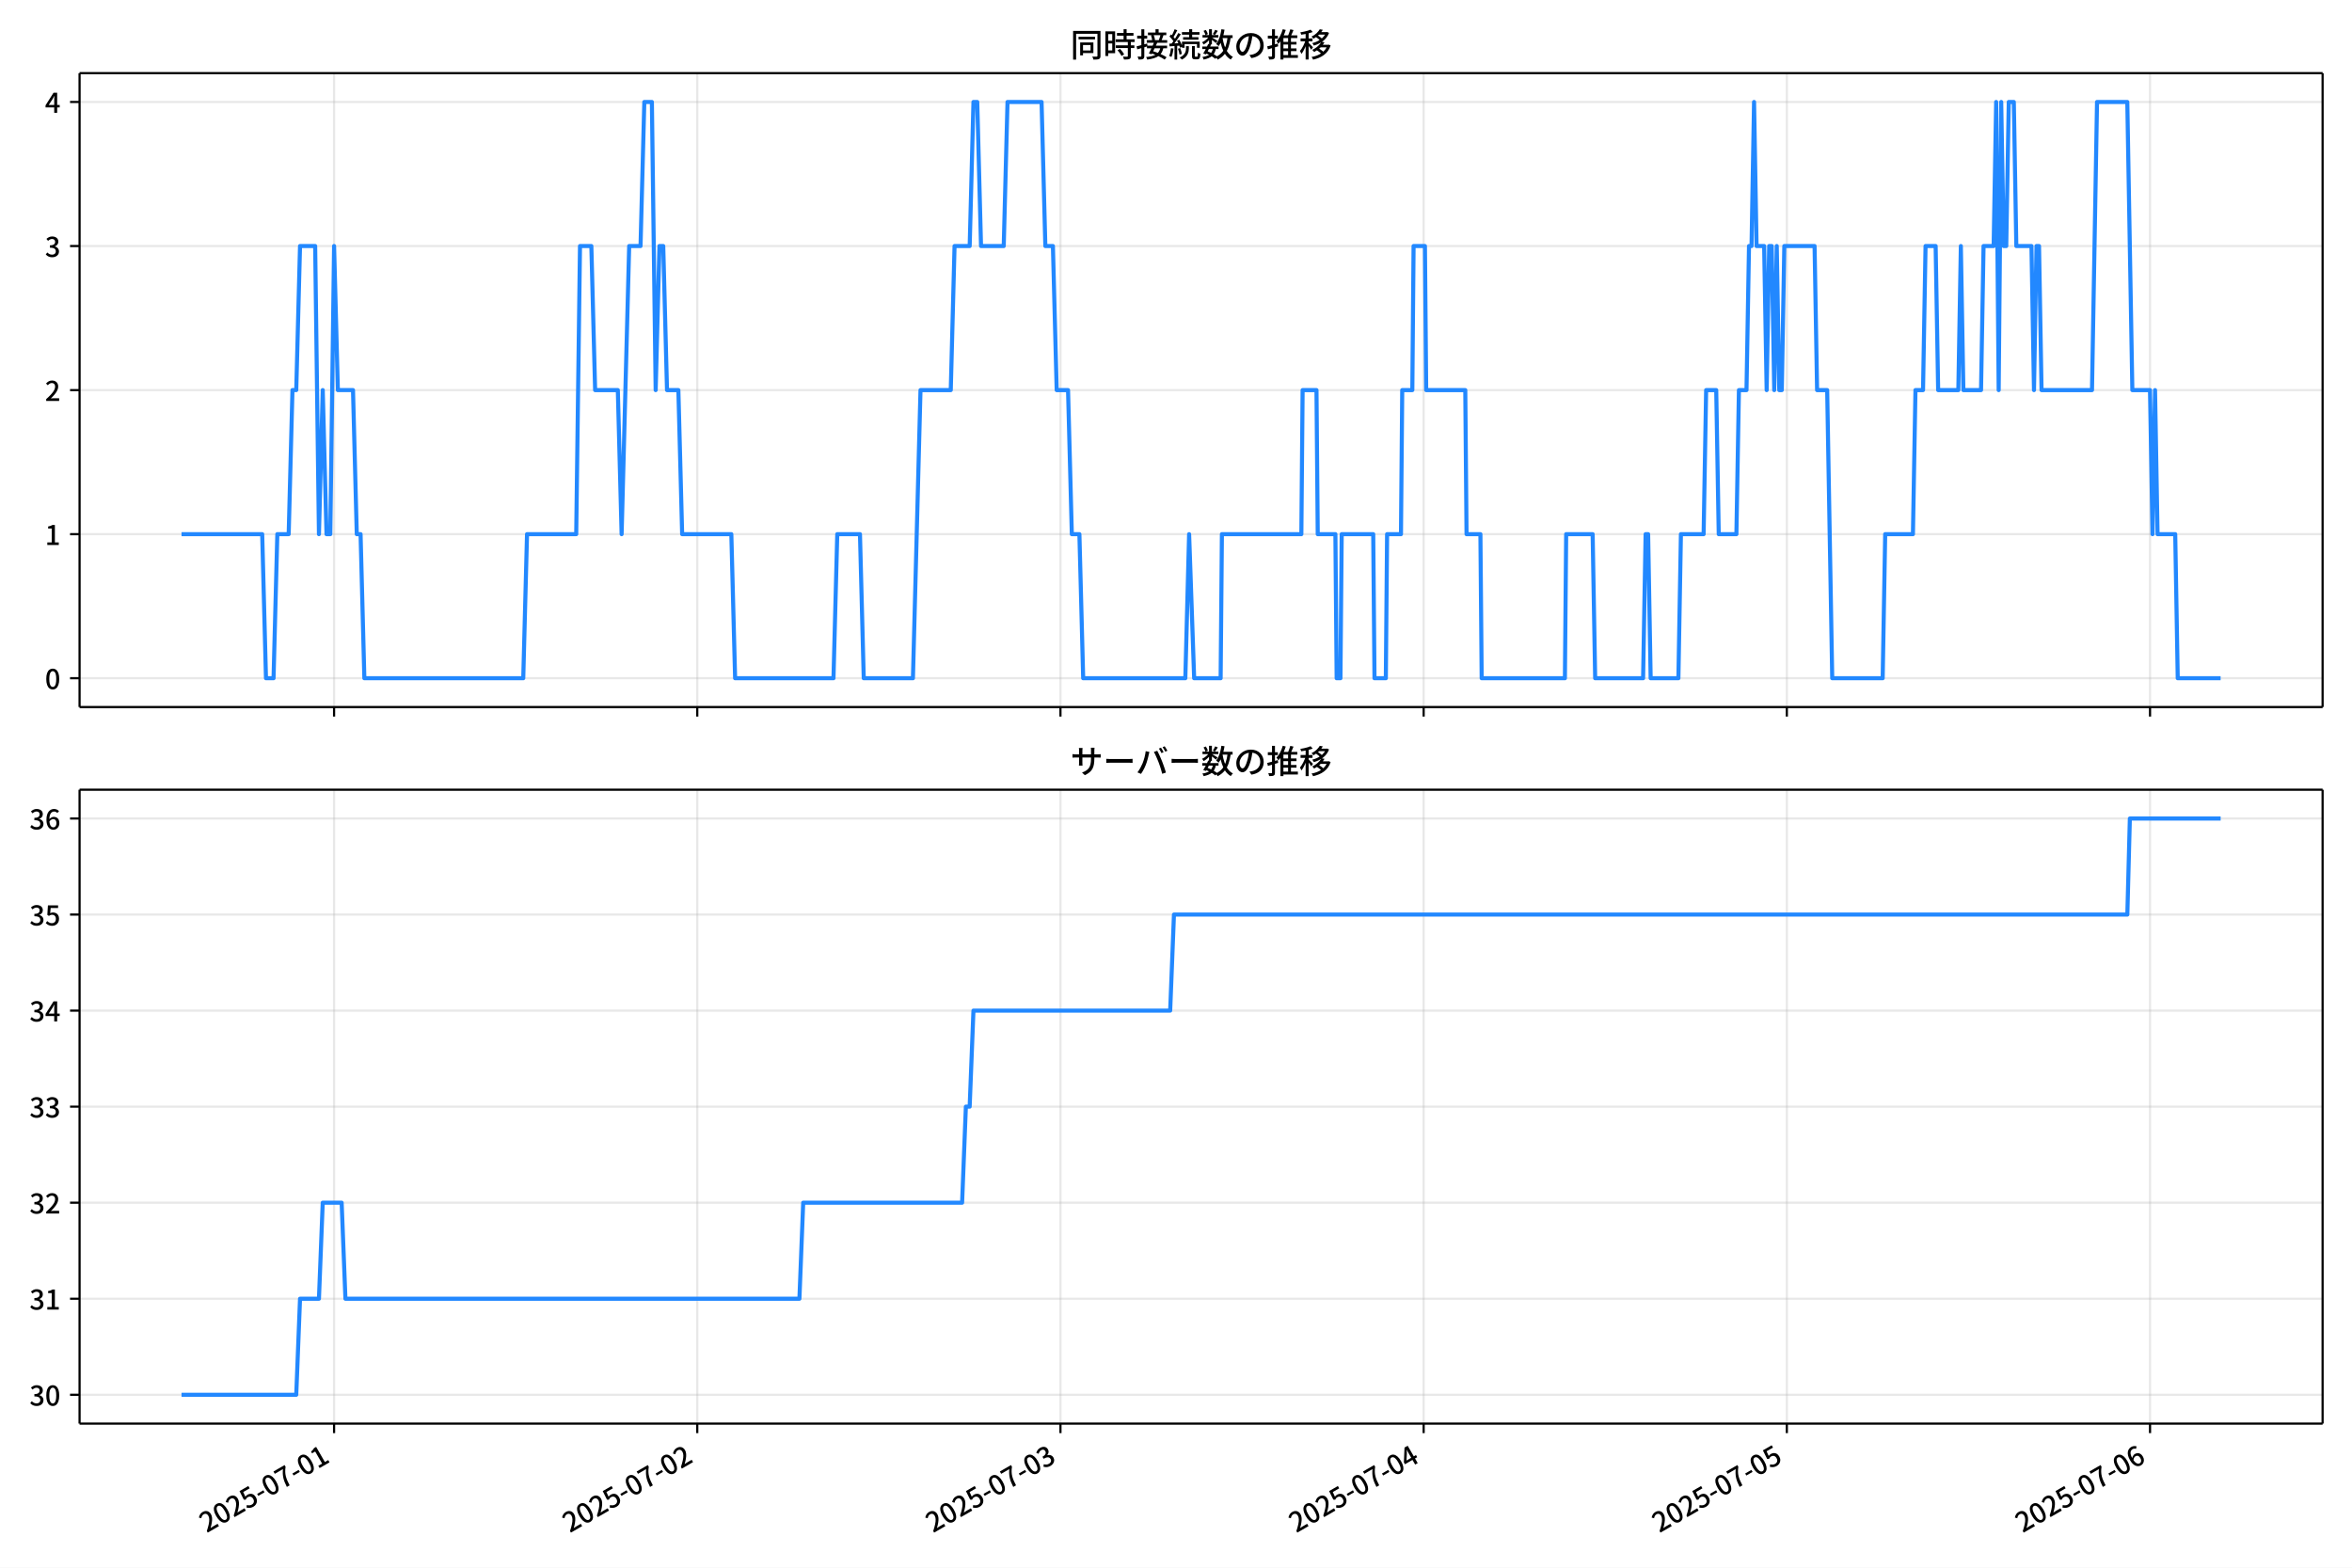
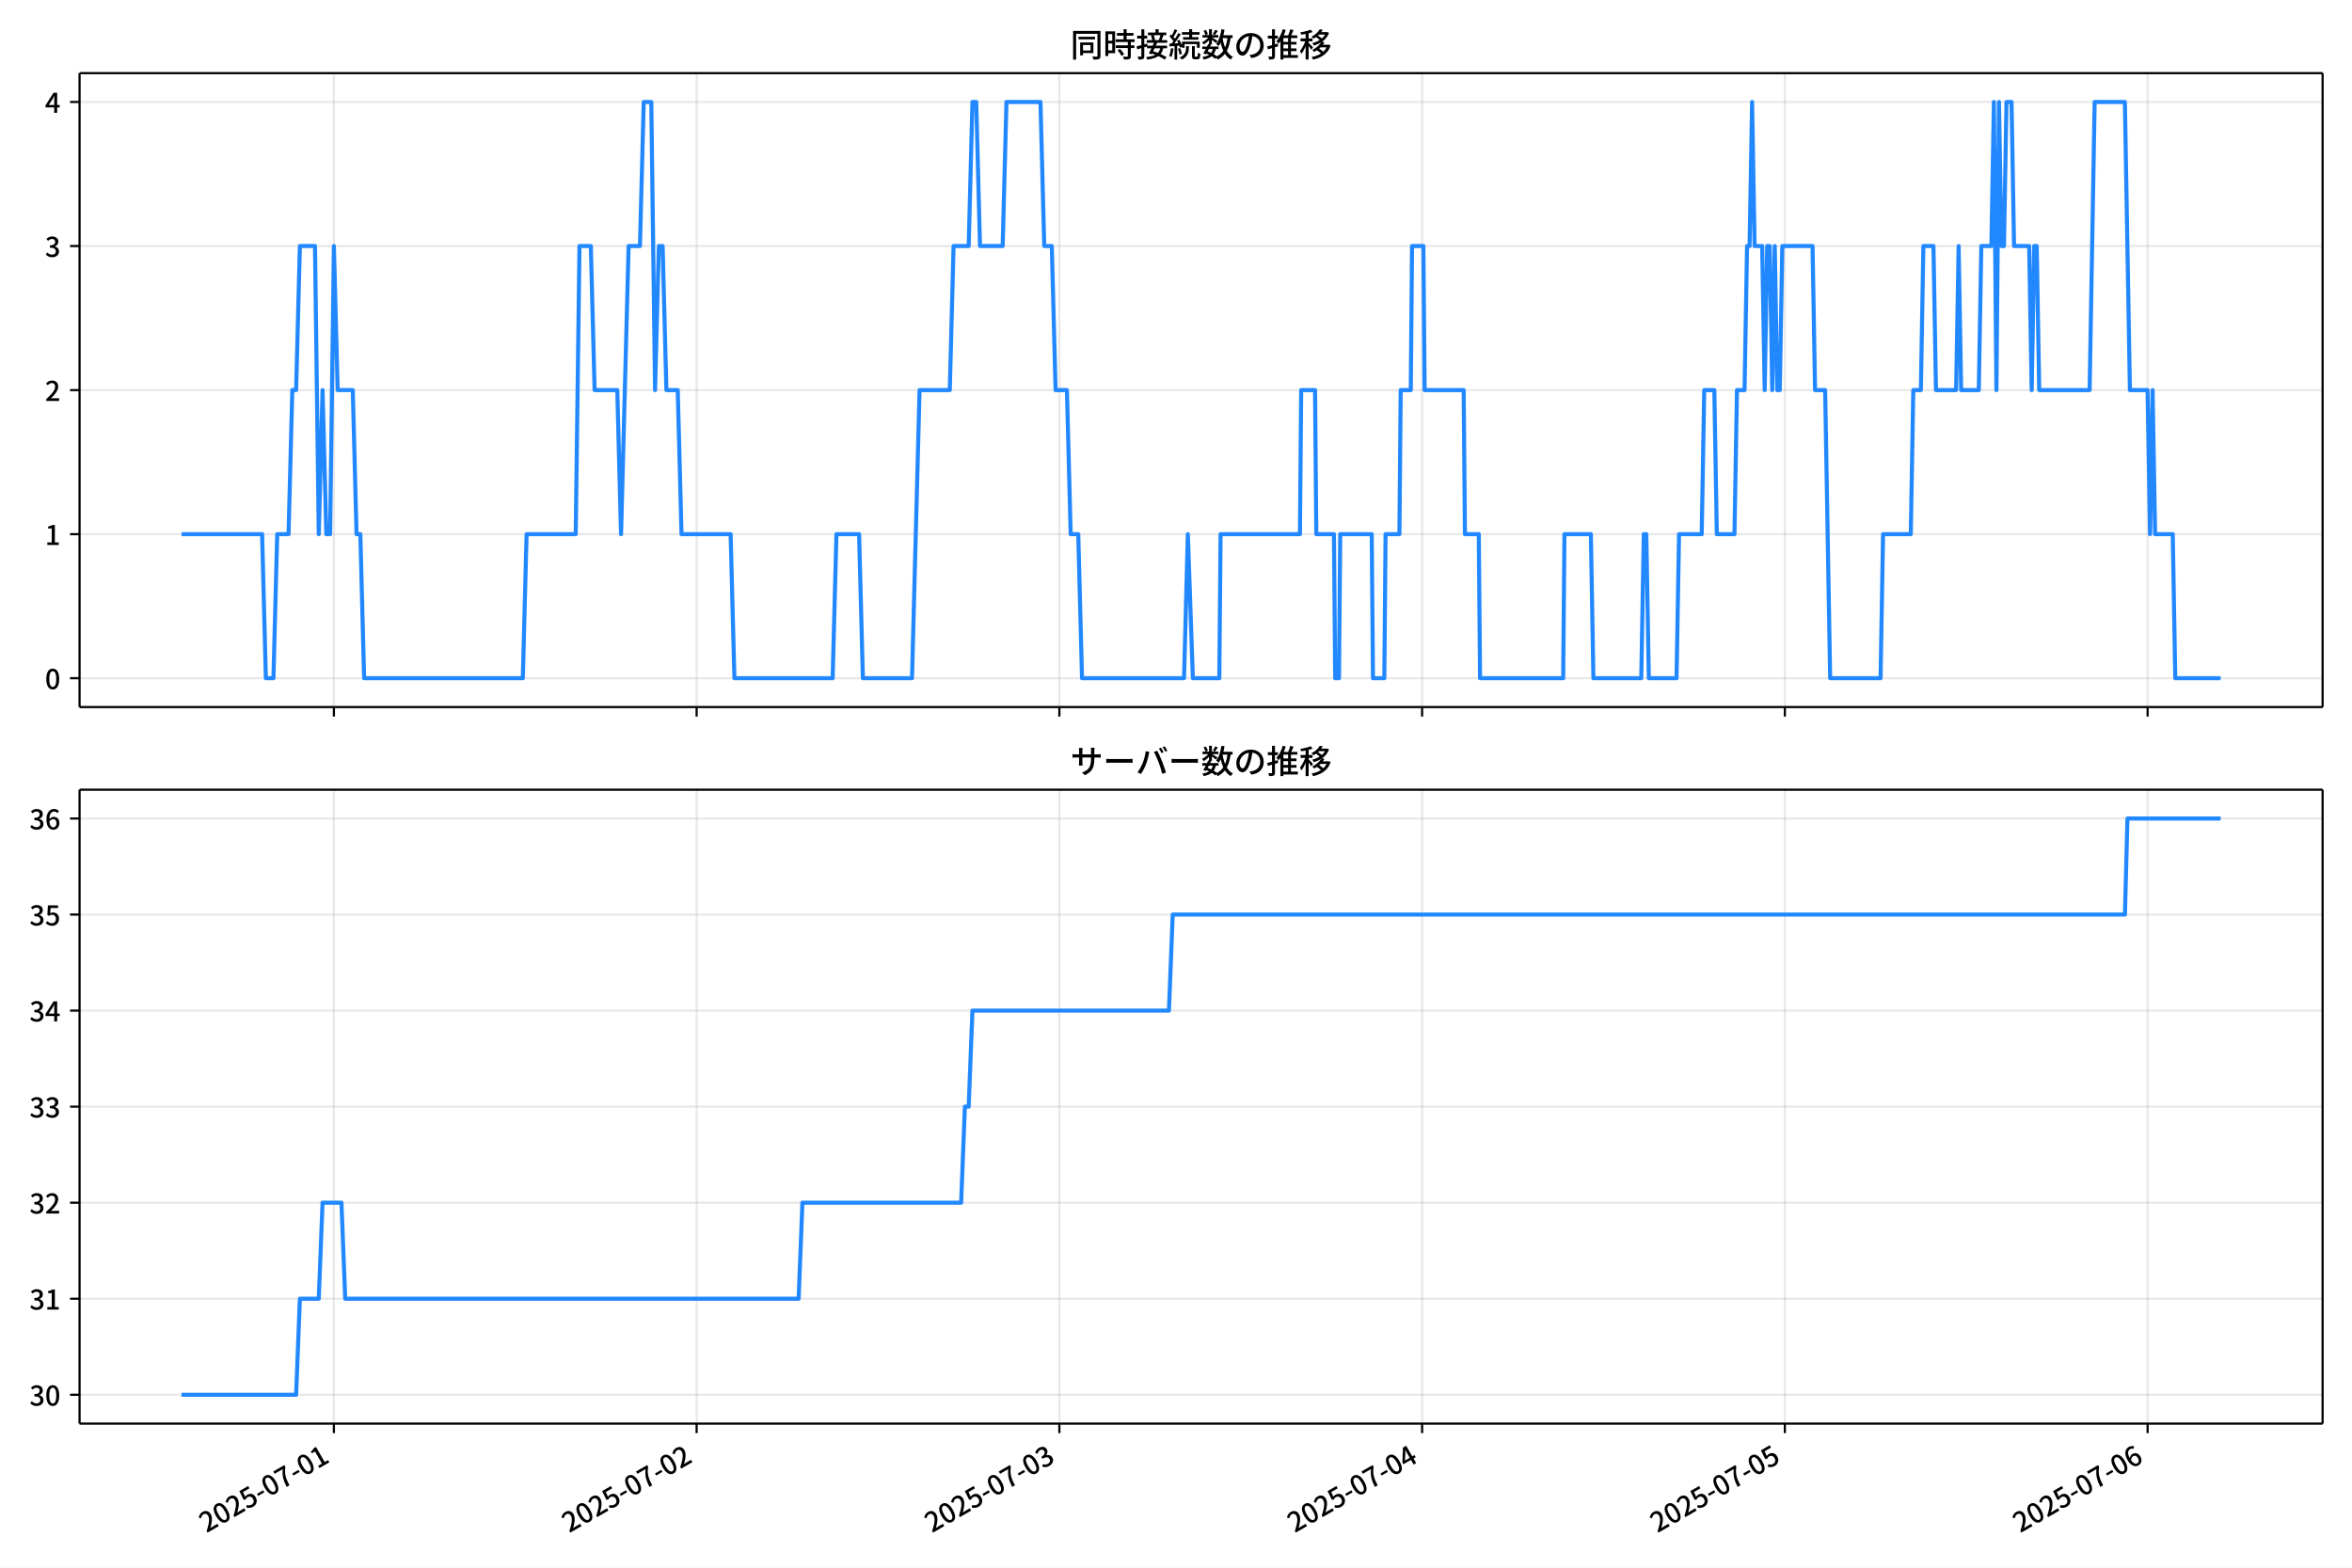
<svg xmlns="http://www.w3.org/2000/svg" xmlns:xlink="http://www.w3.org/1999/xlink" version="1.1" viewBox="0 0 864 576">
  <defs>
    <style type="text/css">*{stroke-linejoin: round; stroke-linecap: butt}</style>
  </defs>
  <g id="y">
    <g id="z">
      <path d="m0 576h864v-576h-864z" fill="#fff" />
    </g>
    <g id="aa">
      <g id="ab">
        <path d="m29.23 259.78h823.97v-232.9h-823.97z" fill="#fff" />
      </g>
      <g id="ac">
        <g id="ad">
          <g id="ae">
-             <path d="m122.72 259.78v-232.9" clip-path="url(#d)" fill="none" stroke="#b0b0b0" stroke-linecap="square" stroke-opacity=".3" stroke-width=".8" />
+             <path d="m122.65 259.78v-232.9" clip-path="url(#d)" fill="none" stroke="#b0b0b0" stroke-linecap="square" stroke-opacity=".3" stroke-width=".8" />
          </g>
          <g id="af">
            <defs>
-               <path id="f" d="m0 0v3.5" stroke="#000" stroke-width=".8" />
+               <path id="e" d="m0 0v3.5" stroke="#000" stroke-width=".8" />
            </defs>
-             <use x="122.723" y="259.778" stroke="#000000" stroke-width=".8" xlink:href="#f" />
+             <use x="122.653" y="259.778" stroke="#000000" stroke-width=".8" xlink:href="#e" />
          </g>
        </g>
        <g id="ag">
          <g id="ah">
-             <path d="m256.14 259.78v-232.9" clip-path="url(#d)" fill="none" stroke="#b0b0b0" stroke-linecap="square" stroke-opacity=".3" stroke-width=".8" />
+             <path d="m255.91 259.78v-232.9" clip-path="url(#d)" fill="none" stroke="#b0b0b0" stroke-linecap="square" stroke-opacity=".3" stroke-width=".8" />
          </g>
          <g id="ai">
-             <use x="256.139" y="259.778" stroke="#000000" stroke-width=".8" xlink:href="#f" />
+             <use x="255.905" y="259.778" stroke="#000000" stroke-width=".8" xlink:href="#e" />
          </g>
        </g>
        <g id="aj">
          <g id="ak">
-             <path d="m389.56 259.78v-232.9" clip-path="url(#d)" fill="none" stroke="#b0b0b0" stroke-linecap="square" stroke-opacity=".3" stroke-width=".8" />
+             <path d="m389.16 259.78v-232.9" clip-path="url(#d)" fill="none" stroke="#b0b0b0" stroke-linecap="square" stroke-opacity=".3" stroke-width=".8" />
          </g>
          <g id="al">
-             <use x="389.556" y="259.778" stroke="#000000" stroke-width=".8" xlink:href="#f" />
+             <use x="389.157" y="259.778" stroke="#000000" stroke-width=".8" xlink:href="#e" />
          </g>
        </g>
        <g id="am">
          <g id="an">
-             <path d="m522.97 259.78v-232.9" clip-path="url(#d)" fill="none" stroke="#b0b0b0" stroke-linecap="square" stroke-opacity=".3" stroke-width=".8" />
+             <path d="m522.41 259.78v-232.9" clip-path="url(#d)" fill="none" stroke="#b0b0b0" stroke-linecap="square" stroke-opacity=".3" stroke-width=".8" />
          </g>
          <g id="ao">
-             <use x="522.972" y="259.778" stroke="#000000" stroke-width=".8" xlink:href="#f" />
+             <use x="522.408" y="259.778" stroke="#000000" stroke-width=".8" xlink:href="#e" />
          </g>
        </g>
        <g id="ap">
          <g id="aq">
-             <path d="m656.39 259.78v-232.9" clip-path="url(#d)" fill="none" stroke="#b0b0b0" stroke-linecap="square" stroke-opacity=".3" stroke-width=".8" />
+             <path d="m655.66 259.78v-232.9" clip-path="url(#d)" fill="none" stroke="#b0b0b0" stroke-linecap="square" stroke-opacity=".3" stroke-width=".8" />
          </g>
          <g id="ar">
-             <use x="656.388" y="259.778" stroke="#000000" stroke-width=".8" xlink:href="#f" />
+             <use x="655.66" y="259.778" stroke="#000000" stroke-width=".8" xlink:href="#e" />
          </g>
        </g>
        <g id="as">
          <g id="at">
-             <path d="m789.8 259.78v-232.9" clip-path="url(#d)" fill="none" stroke="#b0b0b0" stroke-linecap="square" stroke-opacity=".3" stroke-width=".8" />
+             <path d="m788.91 259.78v-232.9" clip-path="url(#d)" fill="none" stroke="#b0b0b0" stroke-linecap="square" stroke-opacity=".3" stroke-width=".8" />
          </g>
          <g id="au">
-             <use x="789.805" y="259.778" stroke="#000000" stroke-width=".8" xlink:href="#f" />
+             <use x="788.911" y="259.778" stroke="#000000" stroke-width=".8" xlink:href="#e" />
          </g>
        </g>
      </g>
      <g id="av">
        <g id="aw">
          <g id="ax">
            <path d="m29.23 249.19h823.97" clip-path="url(#d)" fill="none" stroke="#b0b0b0" stroke-linecap="square" stroke-opacity=".3" stroke-width=".8" />
          </g>
          <g id="ay">
            <defs>
-               <path id="e" d="m0 0h-3.5" stroke="#000" stroke-width=".8" />
+               <path id="f" d="m0 0h-3.5" stroke="#000" stroke-width=".8" />
            </defs>
-             <use x="29.23" y="249.191" stroke="#000000" stroke-width=".8" xlink:href="#e" />
+             <use x="29.23" y="249.191" stroke="#000000" stroke-width=".8" xlink:href="#f" />
          </g>
          <g id="az">
            <g transform="translate(16.53 253.18) scale(.1 -.1)">
              <defs>
                <path id="a" transform="scale(.015625)" d="m1830-90q-460 0-806 275-346 276-535 823-188 547-188 1366 0 820 188 1357 189 538 535 803 346 266 806 266 461 0 800-269 340-269 528-803 189-534 189-1354 0-819-189-1366-188-547-528-823-339-275-800-275zm0 589q237 0 422 185 186 186 288 599 103 413 103 1091 0 679-103 1082-102 403-288 582-185 180-422 180-236 0-422-180-186-179-292-582-105-403-105-1082 0-678 105-1091 106-413 292-599 186-185 422-185z" />
              </defs>
              <use xlink:href="#a" />
            </g>
          </g>
        </g>
        <g id="ba">
          <g id="bb">
            <path d="m29.23 196.26h823.97" clip-path="url(#d)" fill="none" stroke="#b0b0b0" stroke-linecap="square" stroke-opacity=".3" stroke-width=".8" />
          </g>
          <g id="bc">
-             <use x="29.23" y="196.26" stroke="#000000" stroke-width=".8" xlink:href="#e" />
+             <use x="29.23" y="196.26" stroke="#000000" stroke-width=".8" xlink:href="#f" />
          </g>
          <g id="bd">
            <g transform="translate(16.53 200.25) scale(.1 -.1)">
              <defs>
                <path id="l" transform="scale(.015625)" d="m544 0v608h1037v3277h-845v467q333 58 579 147 247 90 451 218h557v-4109h915v-608h-2694z" />
              </defs>
              <use xlink:href="#l" />
            </g>
          </g>
        </g>
        <g id="be">
          <g id="bf">
            <path d="m29.23 143.33h823.97" clip-path="url(#d)" fill="none" stroke="#b0b0b0" stroke-linecap="square" stroke-opacity=".3" stroke-width=".8" />
          </g>
          <g id="bg">
-             <use x="29.23" y="143.329" stroke="#000000" stroke-width=".8" xlink:href="#e" />
+             <use x="29.23" y="143.329" stroke="#000000" stroke-width=".8" xlink:href="#f" />
          </g>
          <g id="bh">
            <g transform="translate(16.53 147.31) scale(.1 -.1)">
              <defs>
                <path id="b" transform="scale(.015625)" d="m282 0v429q697 621 1164 1136 468 515 701 956 234 442 234 826 0 256-87 451-86 196-262 301-176 106-445 106-275 0-506-151-230-150-422-368l-416 410q301 333 637 518 336 186 803 186 429 0 749-176t496-493 176-745q0-455-224-919t-615-935q-390-470-889-950 186 20 394 36t374 16h1184v-634h-3046z" />
              </defs>
              <use xlink:href="#b" />
            </g>
          </g>
        </g>
        <g id="bi">
          <g id="bj">
            <path d="m29.23 90.398h823.97" clip-path="url(#d)" fill="none" stroke="#b0b0b0" stroke-linecap="square" stroke-opacity=".3" stroke-width=".8" />
          </g>
          <g id="bk">
-             <use x="29.23" y="90.398" stroke="#000000" stroke-width=".8" xlink:href="#e" />
+             <use x="29.23" y="90.398" stroke="#000000" stroke-width=".8" xlink:href="#f" />
          </g>
          <g id="bl">
            <g transform="translate(16.53 94.383) scale(.1 -.1)">
              <defs>
                <path id="h" transform="scale(.015625)" d="m1715-90q-371 0-656 90t-503 240q-217 150-377 323l359 474q211-205 479-359 269-153 634-153 269 0 467 92 199 93 311 266t112 423q0 256-125 451t-429 300q-304 106-835 106v551q467 0 732 105 266 106 384 291 119 186 119 423 0 307-192 489-192 183-531 183-269 0-503-119-233-118-438-316l-384 460q282 256 614 413 333 157 737 157 422 0 748-144 327-144 512-413 186-269 186-659 0-403-221-685-221-281-592-422v-26q269-70 490-227t349-400 128-557q0-422-215-726-214-304-573-468-358-163-787-163z" />
              </defs>
              <use xlink:href="#h" />
            </g>
          </g>
        </g>
        <g id="bm">
          <g id="bn">
            <path d="m29.23 37.466h823.97" clip-path="url(#d)" fill="none" stroke="#b0b0b0" stroke-linecap="square" stroke-opacity=".3" stroke-width=".8" />
          </g>
          <g id="bo">
-             <use x="29.23" y="37.466" stroke="#000000" stroke-width=".8" xlink:href="#e" />
+             <use x="29.23" y="37.466" stroke="#000000" stroke-width=".8" xlink:href="#f" />
          </g>
          <g id="bp">
            <g transform="translate(16.53 41.451) scale(.1 -.1)">
              <defs>
                <path id="k" transform="scale(.015625)" d="m2170 0v3072q0 192 12 457 13 266 20 458h-26q-90-179-183-365-92-185-195-364l-921-1415h2579v-576h-3328v493l1875 2957h858v-4717h-691z" />
              </defs>
              <use xlink:href="#k" />
            </g>
          </g>
        </g>
      </g>
      <g id="bq">
-         <path d="m66.683 196.26h29.634l1.39 52.931h2.78l1.39-52.931h4.169l1.39-52.931h1.39l1.39-52.931h5.559l1.39 105.86 1.39-52.931 1.39 52.931h1.39l1.39-105.86 1.39 52.931h5.559l1.39 52.931h1.39l1.39 52.931h58.37l1.39-52.931h18.067l1.39-105.86h4.169l1.39 52.931h8.338l1.39 52.931 2.78-105.86h4.169l1.39-52.931h2.78l1.39 105.86 1.39-52.931h1.39l1.39 52.931h4.169l1.39 52.931h18.067l1.39 52.931h36.134l1.39-52.931h8.338l1.39 52.931h18.067l2.78-105.86h11.118l1.39-52.931h5.559l1.39-52.931h1.39l1.39 52.931h8.338l1.39-52.931h12.508l1.39 52.931h2.78l1.39 52.931h4.169l1.39 52.931h2.78l1.39 52.931h37.523l1.39-52.931 1.853 52.931h9.728l.463-52.931h29.185l.463-52.931h5.096l.463 52.931h6.486l.463 52.931h1.39l.463-52.931h11.581l.463 52.931h4.169l.463-52.931h5.096l.463-52.931h3.706l.463-52.931h4.169l.463 52.931h14.361l.463 52.931h5.096l.463 52.931h30.575l.463-52.931h9.728l.926 52.931h17.604l.926-52.931h.926l.926 52.931h10.192l.926-52.931h8.338l.926-52.931h3.706l.926 52.931h6.486l.926-52.931h2.78l.926-52.931h.926l.926-52.931.926 52.931h2.78l.926 52.931.926-52.931h.926l.926 52.931.926-52.931.926 52.931h.926l.926-52.931h11.118l.926 52.931h3.706l1.853 105.86h18.53l.926-52.931h10.192l.926-52.931h2.78l.926-52.931h3.706l.926 52.931h7.412l.926-52.931.926 52.931h6.486l.926-52.931h3.706l.926-52.931.926 105.86.926-105.86.926 52.931h.926l.926-52.931h1.853l.926 52.931h5.559l.926 52.931.926-52.931h.926l.926 52.931h18.53l1.853-105.86h11.118l1.853 105.86h6.486l.926 52.931.926-52.931.926 52.931h6.486l.926 52.931h15.751v0" clip-path="url(#d)" fill="none" stroke="#28f" stroke-linecap="square" stroke-width="1.5" />
+         <path d="m66.683 196.26h29.598l1.388 52.931h2.776l1.388-52.931h4.164l1.388-52.931h1.388l1.388-52.931h5.552l1.388 105.86 1.388-52.931 1.388 52.931h1.388l1.388-105.86 1.388 52.931h5.552l1.388 52.931h1.388l1.388 52.931h58.298l1.388-52.931h18.044l1.388-105.86h4.164l1.388 52.931h8.328l1.388 52.931 2.776-105.86h4.164l1.388-52.931h2.776l1.388 105.86 1.388-52.931h1.388l1.388 52.931h4.164l1.388 52.931h18.044l1.388 52.931h36.089l1.388-52.931h8.328l1.388 52.931h18.044l2.776-105.86h11.104l1.388-52.931h5.552l1.388-52.931h1.388l1.388 52.931h8.328l1.388-52.931h12.492l1.388 52.931h2.776l1.388 52.931h4.164l1.388 52.931h2.776l1.388 52.931h37.477l1.388-52.931 1.851 52.931h9.716l.463-52.931h29.149l.463-52.931h5.09l.463 52.931h6.478l.463 52.931h1.388l.463-52.931h11.567l.463 52.931h4.164l.463-52.931h5.09l.463-52.931h3.701l.463-52.931h4.164l.463 52.931h14.343l.463 52.931h5.09l.463 52.931h30.537l.463-52.931h9.716l.925 52.931h17.582l.925-52.931h.925l.925 52.931h10.179l.925-52.931h8.328l.925-52.931h3.701l.925 52.931h6.478l.925-52.931h2.776l.925-52.931h.925l.925-52.931.925 52.931h2.776l.925 52.931.925-52.931h.925l.925 52.931.925-52.931.925 52.931h.925l.925-52.931h11.104l.925 52.931h3.701l1.851 105.86h18.507l.925-52.931h10.179l.925-52.931h2.776l.925-52.931h3.701l.925 52.931h7.403l.925-52.931.925 52.931h6.478l.925-52.931h3.701l.925-52.931.925 105.86.925-105.86.925 52.931h.925l.925-52.931h1.851l.925 52.931h5.552l.925 52.931.925-52.931h.925l.925 52.931h18.507l1.851-105.86h11.104l1.851 105.86h6.478l.925 52.931.925-52.931.925 52.931h6.478l.925 52.931h16.656v0" clip-path="url(#d)" fill="none" stroke="#28f" stroke-linecap="square" stroke-width="1.5" />
      </g>
      <g id="br">
        <path d="m29.23 259.78v-232.9" fill="none" stroke="#000" stroke-linecap="square" stroke-width=".8" />
      </g>
      <g id="bs">
        <path d="m853.2 259.78v-232.9" fill="none" stroke="#000" stroke-linecap="square" stroke-width=".8" />
      </g>
      <g id="bt">
        <path d="m29.23 259.78h823.97" fill="none" stroke="#000" stroke-linecap="square" stroke-width=".8" />
      </g>
      <g id="bu">
        <path d="m29.23 26.88h823.97" fill="none" stroke="#000" stroke-linecap="square" stroke-width=".8" />
      </g>
      <g id="bv">
        <g transform="translate(393.22 20.88) scale(.12 -.12)">
          <defs>
            <path id="v" transform="scale(.015625)" d="m1587 3936h3232v-518h-3232v518zm320-1114h557v-2534h-557v2534zm301 0h2291v-2086h-2291v512h1734v1069h-1734v505zm-1683 2260h5113v-570h-4524v-5056h-589v5626zm4768 0h595v-4896q0-250-67-397t-227-218q-160-77-426-96t-675-19q-13 83-45 192t-77 218q-45 108-89 185 281-13 527-13 247 0 330 0 83 7 118 42 36 35 36 112v4890z" />
            <path id="t" transform="scale(.015625)" d="m2714 4672h3238v-525h-3238v525zm-244-1235h3712v-538h-3712v538zm20-1184h3635v-531h-3635v531zm1523 3155h595v-2310h-595v2310zm832-2451h589v-2823q0-230-61-364-61-135-227-199-167-70-423-86t-633-16q-20 121-78 285-57 163-121 284 275-6 509-9t310-3q77 6 106 28 29 23 29 93v2810zm-2023-1677 487 282q153-160 313-352t294-381q135-189 206-343l-519-313q-64 153-189 348-124 196-278 394-154 199-314 365zm-2086 3718h1619v-4281h-1619v544h1056v3187h-1056v550zm32-1843h1293v-537h-1293v537zm-320 1843h563v-4832h-563v4832z" />
            <path id="u" transform="scale(.015625)" d="m3866 5408h614v-870h-614v870zm-1479-653h3597v-518h-3597v518zm-230-1485h4e3v-518h-4e3v518zm825 922 519 102q64-160 121-342 58-182 96-352 39-170 45-304l-544-128q-6 134-42 313-35 180-83 365-48 186-112 346zm1856 109 589-71q-96-275-202-557-105-281-195-486l-518 77q58 147 122 329 64 183 118 372t86 336zm-2643-2106h3943v-518h-3943v518zm1408 685 602-115q-167-371-362-784t-390-797-362-685l-525 179q160 288 346 666t368 784 323 752zm-659-2157 358 403q352-102 733-240 381-137 752-304 371-166 697-336 327-169 558-329l-384-461q-218 160-532 336-313 176-685 345-371 170-755 323-384 154-742 263zm1894 1114 583-71q-122-550-353-944-230-393-604-662t-922-435q-547-167-1296-269-25 128-93 269-67 141-137 230 678 64 1168 192t819 349q330 221 531 550 202 330 304 791zm-4684 217q396 90 953 240 557 151 1120 311l77-544q-525-154-1053-311-528-156-963-284l-134 588zm121 2093h1965v-563h-1965v563zm819 1248h576v-5229q0-236-51-374t-192-208q-141-77-355-99-214-23-541-16-13 115-64 288t-109 294q205-6 381-6t234 0q64 0 92 28 29 29 29 93v5229z" />
            <path id="s" transform="scale(.015625)" d="m4058 5408h595v-1798h-595v1798zm-1415-563h3443v-499h-3443v499zm231-992h3008v-499h-3008v499zm-224-877h3475v-1203h-531v729h-2432v-729h-512v1203zm1964-877h551v-1881q0-122 22-157 23-35 106-35 25 0 92 0 68 0 135 0t99 0q51 0 83 54t45 224 19 515q90-70 234-131t259-93q-19-429-83-662-64-234-183-326-118-93-316-93-39 0-103 0t-134 0-138 0q-67 0-99 0-237 0-365 64t-176 218q-48 153-48 422v1881zm-1164-6h550v-455q0-243-48-528-48-284-186-579-137-294-409-572-272-279-727-503-70 90-192 208-121 118-230 195 416 205 665 438 250 234 371 474 122 240 164 467 42 228 42 413v442zm-2240 3309 524-192q-121-244-259-503-137-259-275-496t-259-416l-410 173q122 186 246 438 125 253 240 515 116 263 193 481zm716-743 500-230q-224-359-496-756-272-396-548-764-275-368-518-650l-358 205q179 211 377 483 199 272 387 569 189 298 358 592 170 295 298 551zm-1721-665 307 403q166-154 339-340 173-185 320-364t224-327l-326-460q-77 160-218 348-141 189-314 384-172 196-332 356zm1485-832 435 179q128-211 249-458 122-246 215-474 93-227 137-412l-473-211q-32 185-119 422-86 237-201 486-115 250-243 468zm-1530-583q422 26 998 54 576 29 1184 68l7-499q-570-45-1127-84-556-38-992-70l-70 531zm1702-992 436 135q121-276 214-596t118-556l-454-148q-26 237-112 563-86 327-202 602zm-1363 109 499-83q-57-455-163-897-105-441-253-748-51 32-134 73-83 42-170 83-86 42-144 62 148 294 234 697t131 813zm691 627h525v-2861h-525v2861z" />
            <path id="n" transform="scale(.015625)" d="m224 2022h3187v-499h-3187v499zm51 2247h3111v-487h-3111v487zm1127-1735 563-121q-154-320-333-672t-352-679q-173-326-326-582l-532 173q148 243 324 566t345 669q170 346 311 646zm934-832 563-64q-89-480-262-838t-461-614-701-432-976-298q-25 128-99 269t-157 237q659 102 1085 303 426 202 666 554t342 883zm422 3597 519-211q-147-218-298-436-150-217-278-377l-403 186q121 173 252 413 132 240 208 425zm-1203 109h563v-2957h-563v2957zm-1075-320 448 186q134-192 246-420 112-227 157-393l-467-211q-38 172-147 406t-237 432zm1094-1050 397-236q-160-263-400-529-240-265-519-489-278-224-553-378-51 103-141 237-89 135-179 218 269 109 534 294 266 186 493 416 228 231 368 467zm487-204q83-45 246-145 163-99 352-211t346-211 221-150l-327-423q-83 77-230 198-147 122-317 253-170 132-327 250-156 119-259 189l295 250zm1798 396h2311v-556h-2311v556zm115 1178 615-90q-103-640-263-1235t-384-1101q-224-505-512-889-44 57-134 134t-186 157-166 125q275 339 473 796 199 458 340 995 141 538 217 1108zm1223-1510 614-58q-147-1101-445-1940-297-838-813-1443-515-604-1321-1014-26 71-90 177-64 105-134 208-70 102-128 159 742 346 1212 880 471 535 730 1290 260 755 375 1741zm-1005-135q134-851 387-1597 253-745 659-1305 407-560 1002-874-70-57-154-150-83-93-154-189-70-96-121-179-633 371-1056 988-422 618-688 1434-265 816-425 1783l550 89zm-3309-3065 327 416q377-148 754-330 378-182 701-378 324-195 548-368l-416-435q-211 179-519 378-307 198-666 383-358 186-729 334z" />
            <path id="r" transform="scale(.015625)" d="m3686 4378q-64-493-163-1041-99-547-265-1084-192-653-432-1104t-522-688-595-237q-320 0-596 221-275 221-448 621-172 400-172 931 0 537 220 1017 221 480 611 851 391 372 909 583 519 211 1121 211 576 0 1040-186 464-185 793-515 330-329 502-771 173-441 173-941 0-672-278-1194-278-521-816-851-538-329-1318-444l-378 601q166 20 307 42t263 48q307 70 585 217 279 148 496 375 218 227 342 534 125 308 125 692t-122 713q-121 330-358 573-236 243-582 380-346 138-781 138-525 0-935-186-409-185-694-489-284-304-432-656-147-352-147-678 0-365 89-605 90-240 224-355 135-115 276-115t288 144 297 457q151 314 298 800 147 461 246 982 100 522 145 1021l684-12z" />
            <path id="o" transform="scale(.015625)" d="m2995 2925h2893v-519h-2893v519zm0-1280h2893v-519h-2893v519zm-64-1299h3232v-557h-3232v557zm1312 3577h563v-3763h-563v3763zm429 1466 634-141q-154-390-340-794-185-403-339-684l-512 140q103 199 208 458 106 259 195 528 90 269 154 493zm-1472 25 582-147q-153-518-371-1018-217-499-483-931t-573-758q-38 64-109 160-70 96-147 198-77 103-141 160 416 416 733 1034t509 1302zm128-1203h2720v-537h-2720v-4205h-582v4422l313 320h269zm-3174-2157q396 90 953 240 557 151 1120 311l77-544q-525-154-1053-311-528-156-963-284l-134 588zm121 2093h1965v-563h-1965v563zm819 1248h576v-5229q0-236-51-374t-192-208q-141-77-355-99-214-23-541-16-13 115-64 288t-109 294q205-6 381-6t234 0q64 0 92 28 29 29 29 93v5229z" />
            <path id="m" transform="scale(.015625)" d="m4051 5402 595-109q-281-493-729-941t-1107-806q-39 64-106 144t-141 153q-73 74-137 119 608 288 1011 678t614 762zm-77-557h1511v-493h-1863l352 493zm1293 0h109l109 25 384-179q-192-505-496-905t-695-701q-390-301-845-519-454-217-947-358-44 109-137 253t-176 227q448 109 867 294 419 186 777 445 359 259 631 592t419 730v96zm-1990-954 377 307q167-96 336-218 170-121 320-249 151-128 247-237l-397-332q-90 108-237 236t-317 259q-169 132-329 234zm1107-934 595-109q-307-538-803-1031-496-492-1232-876-38 64-102 144t-138 156q-74 77-138 116 455 217 807 483t604 554q253 288 407 563zm-90-589h1460v-506h-1818l358 506zm1268 0h121l109 26 384-167q-192-614-531-1075t-787-794q-448-332-983-553-534-221-1129-355-45 115-132 269-86 153-176 249 551 96 1043 285 493 189 903 473 410 285 714 669t464 883v90zm-2132-1056 410 339q186-102 384-237 198-134 371-275t282-269l-435-371q-103 128-270 272-166 144-361 288t-381 253zm-2150 3533h589v-5376h-589v5376zm-992-1242h2336v-569h-2336v569zm1024-224 365-160q-96-339-231-707-134-368-291-727-157-358-336-672-179-313-365-537-44 128-134 291t-160 272q173 192 339 457 167 266 323 570 157 304 282 618t208 595zm941 1946 416-467q-314-122-695-221-380-99-784-173-403-74-780-131-20 102-71 236-51 135-102 231 358 58 732 138 375 80 711 179t573 208zm-397-2579q58-45 179-170 122-125 266-266 144-140 259-265t160-183l-352-473q-58 102-157 255-99 154-218 317-118 164-227 311-108 147-185 237l275 237z" />
          </defs>
          <use xlink:href="#v" />
          <use transform="translate(100)" xlink:href="#t" />
          <use transform="translate(200)" xlink:href="#u" />
          <use transform="translate(300)" xlink:href="#s" />
          <use transform="translate(400)" xlink:href="#n" />
          <use transform="translate(500)" xlink:href="#r" />
          <use transform="translate(600)" xlink:href="#o" />
          <use transform="translate(700)" xlink:href="#m" />
        </g>
      </g>
    </g>
    <g id="bw">
      <g id="bx">
        <path d="m29.23 523.06h823.97v-232.9h-823.97z" fill="#fff" />
      </g>
      <g id="by">
        <g id="bz">
          <g id="ca">
-             <path d="m122.72 523.06v-232.9" clip-path="url(#c)" fill="none" stroke="#b0b0b0" stroke-linecap="square" stroke-opacity=".3" stroke-width=".8" />
+             <path d="m122.65 523.06v-232.9" clip-path="url(#c)" fill="none" stroke="#b0b0b0" stroke-linecap="square" stroke-opacity=".3" stroke-width=".8" />
          </g>
          <g id="cb">
-             <use x="122.723" y="523.055" stroke="#000000" stroke-width=".8" xlink:href="#f" />
+             <use x="122.653" y="523.055" stroke="#000000" stroke-width=".8" xlink:href="#e" />
          </g>
          <g id="cc">
-             <g transform="translate(75.933 563.33) rotate(-30) scale(.1 -.1)">
+             <g transform="translate(75.864 563.33) rotate(-30) scale(.1 -.1)">
              <defs>
                <path id="i" transform="scale(.015625)" d="m1715-90q-365 0-653 90t-506 237q-217 147-383 307l352 480q134-134 294-246t361-183q202-70 452-70 262 0 473 118 212 119 333 346 122 227 122 541 0 460-247 716-246 256-649 256-224 0-384-64t-365-198l-365 237 141 2240h2387v-627h-1747l-109-1204q154 77 307 118 154 42 340 42 397 0 723-160t518-490q192-329 192-847 0-519-224-887t-586-560q-361-192-777-192z" />
                <path id="g" transform="scale(.015625)" d="m301 1536v544h1689v-544h-1689z" />
                <path id="j" transform="scale(.015625)" d="m1235 0q32 646 109 1187t224 1024 384 941 576 938h-2208v627h3027v-455q-409-512-665-989-256-476-397-969t-205-1053-90-1251h-755z" />
              </defs>
              <use xlink:href="#b" />
              <use transform="translate(57)" xlink:href="#a" />
              <use transform="translate(114)" xlink:href="#b" />
              <use transform="translate(171)" xlink:href="#i" />
              <use transform="translate(228)" xlink:href="#g" />
              <use transform="translate(263.7)" xlink:href="#a" />
              <use transform="translate(320.7)" xlink:href="#j" />
              <use transform="translate(377.7)" xlink:href="#g" />
              <use transform="translate(413.4)" xlink:href="#a" />
              <use transform="translate(470.4)" xlink:href="#l" />
            </g>
          </g>
        </g>
        <g id="cd">
          <g id="ce">
-             <path d="m256.14 523.06v-232.9" clip-path="url(#c)" fill="none" stroke="#b0b0b0" stroke-linecap="square" stroke-opacity=".3" stroke-width=".8" />
+             <path d="m255.91 523.06v-232.9" clip-path="url(#c)" fill="none" stroke="#b0b0b0" stroke-linecap="square" stroke-opacity=".3" stroke-width=".8" />
          </g>
          <g id="cf">
-             <use x="256.139" y="523.055" stroke="#000000" stroke-width=".8" xlink:href="#f" />
+             <use x="255.905" y="523.055" stroke="#000000" stroke-width=".8" xlink:href="#e" />
          </g>
          <g id="cg">
-             <g transform="translate(209.35 563.33) rotate(-30) scale(.1 -.1)">
+             <g transform="translate(209.12 563.33) rotate(-30) scale(.1 -.1)">
              <use xlink:href="#b" />
              <use transform="translate(57)" xlink:href="#a" />
              <use transform="translate(114)" xlink:href="#b" />
              <use transform="translate(171)" xlink:href="#i" />
              <use transform="translate(228)" xlink:href="#g" />
              <use transform="translate(263.7)" xlink:href="#a" />
              <use transform="translate(320.7)" xlink:href="#j" />
              <use transform="translate(377.7)" xlink:href="#g" />
              <use transform="translate(413.4)" xlink:href="#a" />
              <use transform="translate(470.4)" xlink:href="#b" />
            </g>
          </g>
        </g>
        <g id="ch">
          <g id="ci">
-             <path d="m389.56 523.06v-232.9" clip-path="url(#c)" fill="none" stroke="#b0b0b0" stroke-linecap="square" stroke-opacity=".3" stroke-width=".8" />
+             <path d="m389.16 523.06v-232.9" clip-path="url(#c)" fill="none" stroke="#b0b0b0" stroke-linecap="square" stroke-opacity=".3" stroke-width=".8" />
          </g>
          <g id="cj">
-             <use x="389.556" y="523.055" stroke="#000000" stroke-width=".8" xlink:href="#f" />
+             <use x="389.157" y="523.055" stroke="#000000" stroke-width=".8" xlink:href="#e" />
          </g>
          <g id="ck">
-             <g transform="translate(342.77 563.33) rotate(-30) scale(.1 -.1)">
+             <g transform="translate(342.37 563.33) rotate(-30) scale(.1 -.1)">
              <use xlink:href="#b" />
              <use transform="translate(57)" xlink:href="#a" />
              <use transform="translate(114)" xlink:href="#b" />
              <use transform="translate(171)" xlink:href="#i" />
              <use transform="translate(228)" xlink:href="#g" />
              <use transform="translate(263.7)" xlink:href="#a" />
              <use transform="translate(320.7)" xlink:href="#j" />
              <use transform="translate(377.7)" xlink:href="#g" />
              <use transform="translate(413.4)" xlink:href="#a" />
              <use transform="translate(470.4)" xlink:href="#h" />
            </g>
          </g>
        </g>
        <g id="cl">
          <g id="cm">
-             <path d="m522.97 523.06v-232.9" clip-path="url(#c)" fill="none" stroke="#b0b0b0" stroke-linecap="square" stroke-opacity=".3" stroke-width=".8" />
+             <path d="m522.41 523.06v-232.9" clip-path="url(#c)" fill="none" stroke="#b0b0b0" stroke-linecap="square" stroke-opacity=".3" stroke-width=".8" />
          </g>
          <g id="cn">
-             <use x="522.972" y="523.055" stroke="#000000" stroke-width=".8" xlink:href="#f" />
+             <use x="522.408" y="523.055" stroke="#000000" stroke-width=".8" xlink:href="#e" />
          </g>
          <g id="co">
-             <g transform="translate(476.18 563.33) rotate(-30) scale(.1 -.1)">
+             <g transform="translate(475.62 563.33) rotate(-30) scale(.1 -.1)">
              <use xlink:href="#b" />
              <use transform="translate(57)" xlink:href="#a" />
              <use transform="translate(114)" xlink:href="#b" />
              <use transform="translate(171)" xlink:href="#i" />
              <use transform="translate(228)" xlink:href="#g" />
              <use transform="translate(263.7)" xlink:href="#a" />
              <use transform="translate(320.7)" xlink:href="#j" />
              <use transform="translate(377.7)" xlink:href="#g" />
              <use transform="translate(413.4)" xlink:href="#a" />
              <use transform="translate(470.4)" xlink:href="#k" />
            </g>
          </g>
        </g>
        <g id="cp">
          <g id="cq">
-             <path d="m656.39 523.06v-232.9" clip-path="url(#c)" fill="none" stroke="#b0b0b0" stroke-linecap="square" stroke-opacity=".3" stroke-width=".8" />
+             <path d="m655.66 523.06v-232.9" clip-path="url(#c)" fill="none" stroke="#b0b0b0" stroke-linecap="square" stroke-opacity=".3" stroke-width=".8" />
          </g>
          <g id="cr">
-             <use x="656.388" y="523.055" stroke="#000000" stroke-width=".8" xlink:href="#f" />
+             <use x="655.66" y="523.055" stroke="#000000" stroke-width=".8" xlink:href="#e" />
          </g>
          <g id="cs">
-             <g transform="translate(609.6 563.33) rotate(-30) scale(.1 -.1)">
+             <g transform="translate(608.87 563.33) rotate(-30) scale(.1 -.1)">
              <use xlink:href="#b" />
              <use transform="translate(57)" xlink:href="#a" />
              <use transform="translate(114)" xlink:href="#b" />
              <use transform="translate(171)" xlink:href="#i" />
              <use transform="translate(228)" xlink:href="#g" />
              <use transform="translate(263.7)" xlink:href="#a" />
              <use transform="translate(320.7)" xlink:href="#j" />
              <use transform="translate(377.7)" xlink:href="#g" />
              <use transform="translate(413.4)" xlink:href="#a" />
              <use transform="translate(470.4)" xlink:href="#i" />
            </g>
          </g>
        </g>
        <g id="ct">
          <g id="cu">
-             <path d="m789.8 523.06v-232.9" clip-path="url(#c)" fill="none" stroke="#b0b0b0" stroke-linecap="square" stroke-opacity=".3" stroke-width=".8" />
+             <path d="m788.91 523.06v-232.9" clip-path="url(#c)" fill="none" stroke="#b0b0b0" stroke-linecap="square" stroke-opacity=".3" stroke-width=".8" />
          </g>
          <g id="cv">
-             <use x="789.805" y="523.055" stroke="#000000" stroke-width=".8" xlink:href="#f" />
+             <use x="788.911" y="523.055" stroke="#000000" stroke-width=".8" xlink:href="#e" />
          </g>
          <g id="cw">
-             <g transform="translate(743.02 563.33) rotate(-30) scale(.1 -.1)">
+             <g transform="translate(742.12 563.33) rotate(-30) scale(.1 -.1)">
              <defs>
                <path id="p" transform="scale(.015625)" d="m1971-90q-339 0-634 144-294 144-518 435-224 292-352 733-128 442-128 1044 0 678 147 1161 148 483 397 784 250 301 570 445t665 144q397 0 688-147 292-147 490-359l-403-448q-128 154-327 253-198 99-409 99-307 0-567-182-259-182-413-605-153-422-153-1145 0-608 115-1002t326-589q212-195 493-195 212 0 375 121 163 122 259 343t96 522q0 300-90 511-89 212-259 320-169 109-419 109-211 0-451-134t-458-461l-25 538q134 192 313 323t374 201q196 71 375 71 397 0 694-163 298-163 467-490 170-326 170-825 0-468-195-817-195-348-512-544-317-195-701-195z" />
              </defs>
              <use xlink:href="#b" />
              <use transform="translate(57)" xlink:href="#a" />
              <use transform="translate(114)" xlink:href="#b" />
              <use transform="translate(171)" xlink:href="#i" />
              <use transform="translate(228)" xlink:href="#g" />
              <use transform="translate(263.7)" xlink:href="#a" />
              <use transform="translate(320.7)" xlink:href="#j" />
              <use transform="translate(377.7)" xlink:href="#g" />
              <use transform="translate(413.4)" xlink:href="#a" />
              <use transform="translate(470.4)" xlink:href="#p" />
            </g>
          </g>
        </g>
      </g>
      <g id="cx">
        <g id="cy">
          <g id="cz">
            <path d="m29.23 512.47h823.97" clip-path="url(#c)" fill="none" stroke="#b0b0b0" stroke-linecap="square" stroke-opacity=".3" stroke-width=".8" />
          </g>
          <g id="da">
-             <use x="29.23" y="512.469" stroke="#000000" stroke-width=".8" xlink:href="#e" />
+             <use x="29.23" y="512.469" stroke="#000000" stroke-width=".8" xlink:href="#f" />
          </g>
          <g id="db">
            <g transform="translate(10.83 516.45) scale(.1 -.1)">
              <use xlink:href="#h" />
              <use transform="translate(57)" xlink:href="#a" />
            </g>
          </g>
        </g>
        <g id="dc">
          <g id="dd">
            <path d="m29.23 477.18h823.97" clip-path="url(#c)" fill="none" stroke="#b0b0b0" stroke-linecap="square" stroke-opacity=".3" stroke-width=".8" />
          </g>
          <g id="de">
-             <use x="29.23" y="477.182" stroke="#000000" stroke-width=".8" xlink:href="#e" />
+             <use x="29.23" y="477.182" stroke="#000000" stroke-width=".8" xlink:href="#f" />
          </g>
          <g id="df">
            <g transform="translate(10.83 481.17) scale(.1 -.1)">
              <use xlink:href="#h" />
              <use transform="translate(57)" xlink:href="#l" />
            </g>
          </g>
        </g>
        <g id="dg">
          <g id="dh">
            <path d="m29.23 441.89h823.97" clip-path="url(#c)" fill="none" stroke="#b0b0b0" stroke-linecap="square" stroke-opacity=".3" stroke-width=".8" />
          </g>
          <g id="di">
-             <use x="29.23" y="441.894" stroke="#000000" stroke-width=".8" xlink:href="#e" />
+             <use x="29.23" y="441.894" stroke="#000000" stroke-width=".8" xlink:href="#f" />
          </g>
          <g id="dj">
            <g transform="translate(10.83 445.88) scale(.1 -.1)">
              <use xlink:href="#h" />
              <use transform="translate(57)" xlink:href="#b" />
            </g>
          </g>
        </g>
        <g id="dk">
          <g id="dl">
            <path d="m29.23 406.61h823.97" clip-path="url(#c)" fill="none" stroke="#b0b0b0" stroke-linecap="square" stroke-opacity=".3" stroke-width=".8" />
          </g>
          <g id="dm">
-             <use x="29.23" y="406.607" stroke="#000000" stroke-width=".8" xlink:href="#e" />
+             <use x="29.23" y="406.607" stroke="#000000" stroke-width=".8" xlink:href="#f" />
          </g>
          <g id="dn">
            <g transform="translate(10.83 410.59) scale(.1 -.1)">
              <use xlink:href="#h" />
              <use transform="translate(57)" xlink:href="#h" />
            </g>
          </g>
        </g>
        <g id="do">
          <g id="dp">
            <path d="m29.23 371.32h823.97" clip-path="url(#c)" fill="none" stroke="#b0b0b0" stroke-linecap="square" stroke-opacity=".3" stroke-width=".8" />
          </g>
          <g id="dq">
-             <use x="29.23" y="371.319" stroke="#000000" stroke-width=".8" xlink:href="#e" />
+             <use x="29.23" y="371.319" stroke="#000000" stroke-width=".8" xlink:href="#f" />
          </g>
          <g id="dr">
            <g transform="translate(10.83 375.3) scale(.1 -.1)">
              <use xlink:href="#h" />
              <use transform="translate(57)" xlink:href="#k" />
            </g>
          </g>
        </g>
        <g id="ds">
          <g id="dt">
            <path d="m29.23 336.03h823.97" clip-path="url(#c)" fill="none" stroke="#b0b0b0" stroke-linecap="square" stroke-opacity=".3" stroke-width=".8" />
          </g>
          <g id="du">
-             <use x="29.23" y="336.032" stroke="#000000" stroke-width=".8" xlink:href="#e" />
+             <use x="29.23" y="336.032" stroke="#000000" stroke-width=".8" xlink:href="#f" />
          </g>
          <g id="dv">
            <g transform="translate(10.83 340.02) scale(.1 -.1)">
              <use xlink:href="#h" />
              <use transform="translate(57)" xlink:href="#i" />
            </g>
          </g>
        </g>
        <g id="dw">
          <g id="dx">
            <path d="m29.23 300.74h823.97" clip-path="url(#c)" fill="none" stroke="#b0b0b0" stroke-linecap="square" stroke-opacity=".3" stroke-width=".8" />
          </g>
          <g id="dy">
-             <use x="29.23" y="300.744" stroke="#000000" stroke-width=".8" xlink:href="#e" />
+             <use x="29.23" y="300.744" stroke="#000000" stroke-width=".8" xlink:href="#f" />
          </g>
          <g id="dz">
            <g transform="translate(10.83 304.73) scale(.1 -.1)">
              <use xlink:href="#h" />
              <use transform="translate(57)" xlink:href="#p" />
            </g>
          </g>
        </g>
      </g>
      <g id="ea">
-         <path d="m66.683 512.47h42.142l1.39-35.288h6.949l1.39-35.288h6.949l1.39 35.288h166.77l1.39-35.288h58.37l1.39-35.288h1.39l1.39-35.288h72.267l1.39-35.288h350.22l.926-35.288h33.354v0" clip-path="url(#c)" fill="none" stroke="#28f" stroke-linecap="square" stroke-width="1.5" />
+         <path d="m66.683 512.47h42.09l1.388-35.288h6.94l1.388-35.288h6.94l1.388 35.288h166.56l1.388-35.288h58.298l1.388-35.288h1.388l1.388-35.288h72.178l1.388-35.288h349.79l.925-35.288h34.238v0" clip-path="url(#c)" fill="none" stroke="#28f" stroke-linecap="square" stroke-width="1.5" />
      </g>
      <g id="eb">
        <path d="m29.23 523.06v-232.9" fill="none" stroke="#000" stroke-linecap="square" stroke-width=".8" />
      </g>
      <g id="ec">
        <path d="m853.2 523.06v-232.9" fill="none" stroke="#000" stroke-linecap="square" stroke-width=".8" />
      </g>
      <g id="ed">
        <path d="m29.23 523.06h823.97" fill="none" stroke="#000" stroke-linecap="square" stroke-width=".8" />
      </g>
      <g id="ee">
        <path d="m29.23 290.16h823.97" fill="none" stroke="#000" stroke-linecap="square" stroke-width=".8" />
      </g>
      <g id="ef">
        <g transform="translate(393.22 284.16) scale(.12 -.12)">
          <defs>
            <path id="x" transform="scale(.015625)" d="m4685 2893q0-621-84-1111-83-489-288-877-204-387-569-691t-928-560l-544 512q448 167 781 371 333 205 550 503 218 298 323 739 106 442 106 1075v1620q0 192-10 339-9 147-22 217h723q-6-70-22-217t-16-339v-1581zm-2304 2086q-7-64-23-199-16-134-16-313v-2317q0-128 6-256 7-128 13-224 7-96 13-140h-710q6 44 12 140 7 96 13 221 7 125 7 259v2317q0 122-10 256-9 135-28 256h723zm-1978-1197q45-12 144-22t237-20q138-9 285-9h4217q237 0 394 13t246 26v-679q-76 7-240 13-163 6-393 6h-4224q-147 0-282-3-134-3-234-10-99-6-150-12v697z" />
            <path id="q" transform="scale(.015625)" d="m621 2854q109-6 265-16 157-9 339-16 183-6 349-6 128 0 352 0t509 0 598 0q314 0 624 0 311 0 586 0t486 0q212 0 327 0 230 0 416 16t301 22v-793q-109 6-308 19-198 13-409 13-109 0-324 0-214 0-489 0t-586 0q-310 0-624 0-313 0-598 0t-509 0-352 0q-262 0-525-10-262-9-428-22v793z" />
            <path id="w" transform="scale(.015625)" d="m4941 5037q83-109 176-269t182-320q90-160 154-288l-416-179q-96 192-240 448t-272 435l416 173zm723 275q83-122 182-282 100-160 196-317 96-156 153-271l-416-186q-102 205-246 454-144 250-279 429l410 173zm-4339-3360q102 262 201 556 100 295 183 612t144 630q61 314 93 602l723-147q-19-83-45-183-26-99-48-195t-42-166q-32-154-86-394t-131-512-164-551q-86-278-182-514-115-301-269-618-153-317-326-618-173-300-346-550l-697 294q301 397 563 874t429 880zm3155 198q-96 250-215 531-118 282-243 567-124 285-246 534-122 250-224 429l659 218q96-179 221-429t253-535q128-284 249-566 122-281 218-525 90-230 195-518 106-288 211-592 106-304 195-589 90-285 154-515l-729-237q-84 352-199 736t-240 768-259 723z" />
          </defs>
          <use xlink:href="#x" />
          <use transform="translate(100)" xlink:href="#q" />
          <use transform="translate(200)" xlink:href="#w" />
          <use transform="translate(300)" xlink:href="#q" />
          <use transform="translate(400)" xlink:href="#n" />
          <use transform="translate(500)" xlink:href="#r" />
          <use transform="translate(600)" xlink:href="#o" />
          <use transform="translate(700)" xlink:href="#m" />
        </g>
      </g>
    </g>
  </g>
  <defs>
    <clipPath id="d">
      <rect x="29.23" y="26.88" width="823.97" height="232.9" />
    </clipPath>
    <clipPath id="c">
      <rect x="29.23" y="290.16" width="823.97" height="232.9" />
    </clipPath>
  </defs>
</svg>
